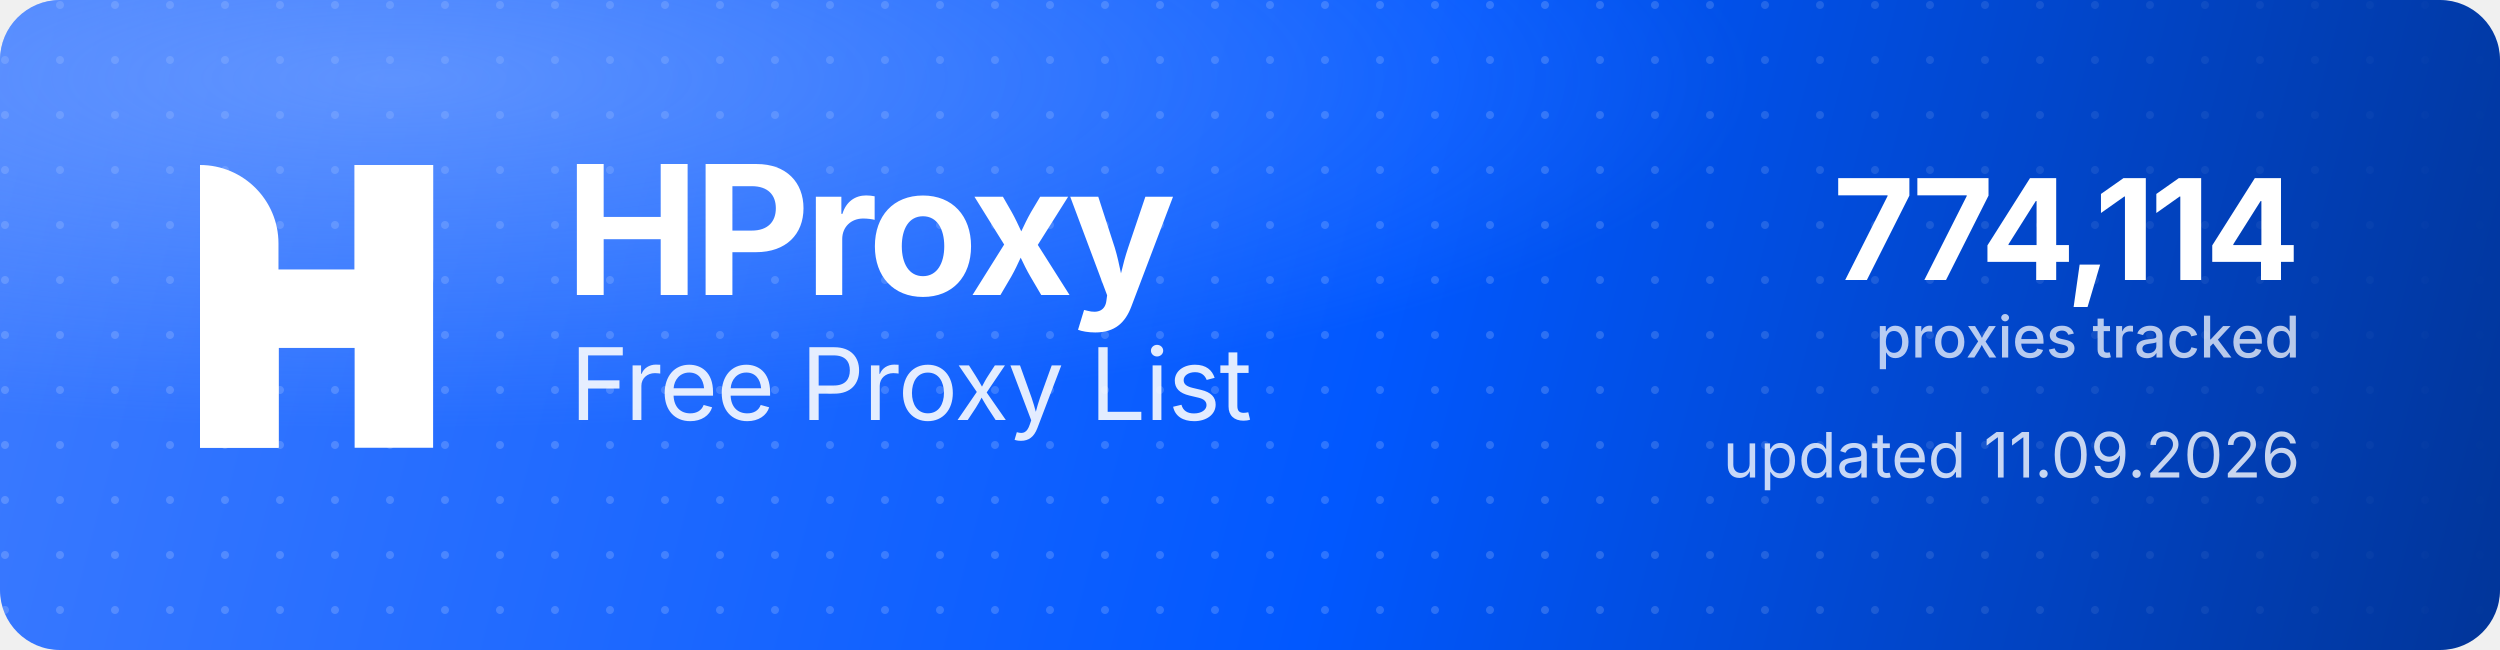
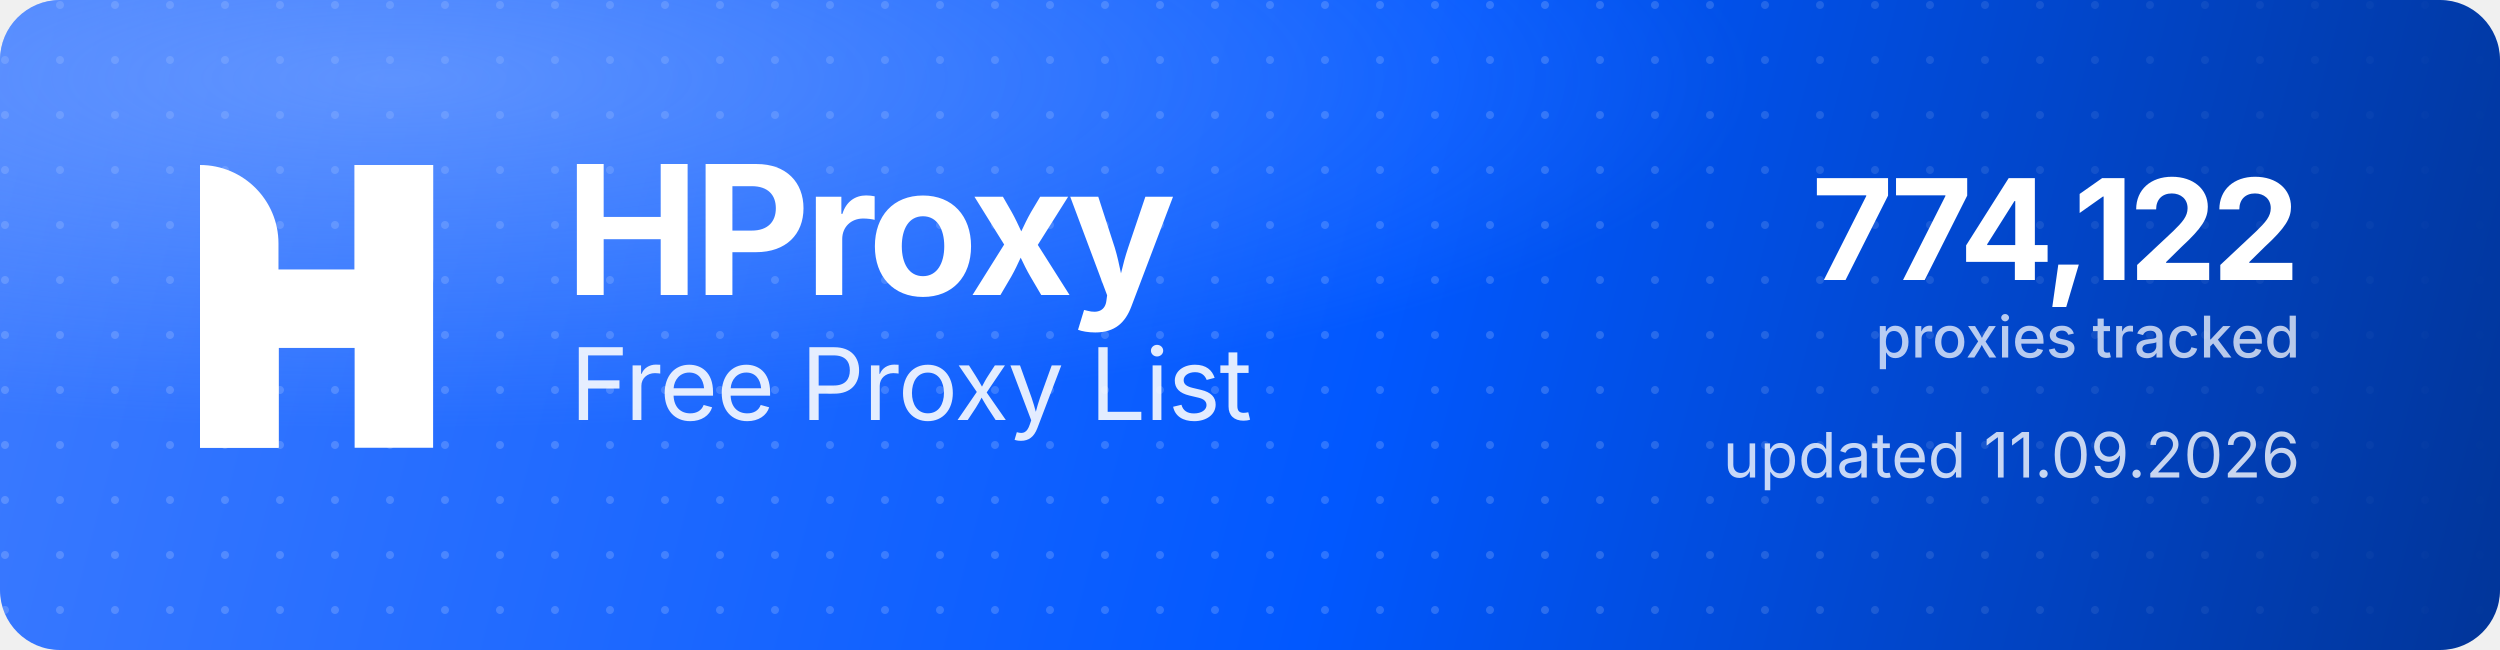
<svg xmlns="http://www.w3.org/2000/svg" width="1000" height="260" viewBox="0 0 1000 260" role="img" aria-label="HProxy Free Proxy List">
  <defs>
    <linearGradient id="hp-bg" x1="0" y1="0" x2="1000" y2="260" gradientUnits="userSpaceOnUse">
      <stop offset="0" stop-color="#3D7BFF" />
      <stop offset="0.55" stop-color="#0158FF" />
      <stop offset="1" stop-color="#013599" />
    </linearGradient>
    <radialGradient id="hp-glow" cx="0.16" cy="0.12" r="0.9">
      <stop offset="0" stop-color="#8FB4FF" stop-opacity="0.5" />
      <stop offset="0.6" stop-color="#8FB4FF" stop-opacity="0" />
    </radialGradient>
    <pattern id="hp-dots" width="22" height="22" patternUnits="userSpaceOnUse">
      <circle cx="2" cy="2" r="1.6" fill="#FFFFFF" fill-opacity="0.17" />
    </pattern>
    <linearGradient id="hp-dot-fade" x1="0" y1="0" x2="1000" y2="0" gradientUnits="userSpaceOnUse">
      <stop offset="0" stop-color="#FFFFFF" stop-opacity="1" />
      <stop offset="0.62" stop-color="#FFFFFF" stop-opacity="1" />
      <stop offset="1" stop-color="#FFFFFF" stop-opacity="0" />
    </linearGradient>
    <mask id="hp-dot-mask">
      <rect width="1000" height="260" fill="url(#hp-dot-fade)" />
    </mask>
  </defs>
  <rect width="1000" height="260" rx="24" fill="url(#hp-bg)" />
  <rect width="1000" height="260" rx="24" fill="url(#hp-dots)" mask="url(#hp-dot-mask)" />
  <rect width="1000" height="260" rx="24" fill="url(#hp-glow)" />
  <g transform="translate(80,66) scale(4.35)" fill="#FFFFFF">
    <path d="M0 0V0C3.985 0 7.216 3.231 7.216 7.216V26H0V0Z" />
    <rect x="14.219" width="7.216" height="26" />
    <path d="M7.235 26H0V15.971C0 12.455 2.851 9.604 6.367 9.604H14.22V0H21.437V10.453C21.437 13.97 18.586 16.82 15.069 16.82H7.235V26Z" />
  </g>
  <text x="226" y="118" font-family="'Geist','Inter','Segoe UI',system-ui,-apple-system,Helvetica,Arial,sans-serif" font-size="72" font-weight="700" letter-spacing="-2.3" fill="#FFFFFF">HProxy</text>
  <text x="228" y="168" font-family="'Geist','Inter','Segoe UI',system-ui,-apple-system,Helvetica,Arial,sans-serif" font-size="40" font-weight="400" letter-spacing="-0.5" fill="#FFFFFF" fill-opacity="0.88">Free Proxy List</text>
-   <text x="920" y="112" text-anchor="end" font-family="'Geist','Inter','Segoe UI',system-ui,-apple-system,Helvetica,Arial,sans-serif" font-size="56" font-weight="700" letter-spacing="-2" fill="#FFFFFF">774,114</text>
+   <text x="920" y="112" text-anchor="end" font-family="'Geist','Inter','Segoe UI',system-ui,-apple-system,Helvetica,Arial,sans-serif" font-size="56" font-weight="700" letter-spacing="-2" fill="#FFFFFF">774,122</text>
  <text x="920" y="143" text-anchor="end" font-family="'Geist','Inter','Segoe UI',system-ui,-apple-system,Helvetica,Arial,sans-serif" font-size="23" font-weight="500" fill="#FFFFFF" fill-opacity="0.72">proxies tracked</text>
  <text x="920" y="191" text-anchor="end" font-family="'Geist','Inter','Segoe UI',system-ui,-apple-system,Helvetica,Arial,sans-serif" font-size="25" font-weight="400" fill="#FFFFFF" fill-opacity="0.78">updated 11.09.2026</text>
</svg>
